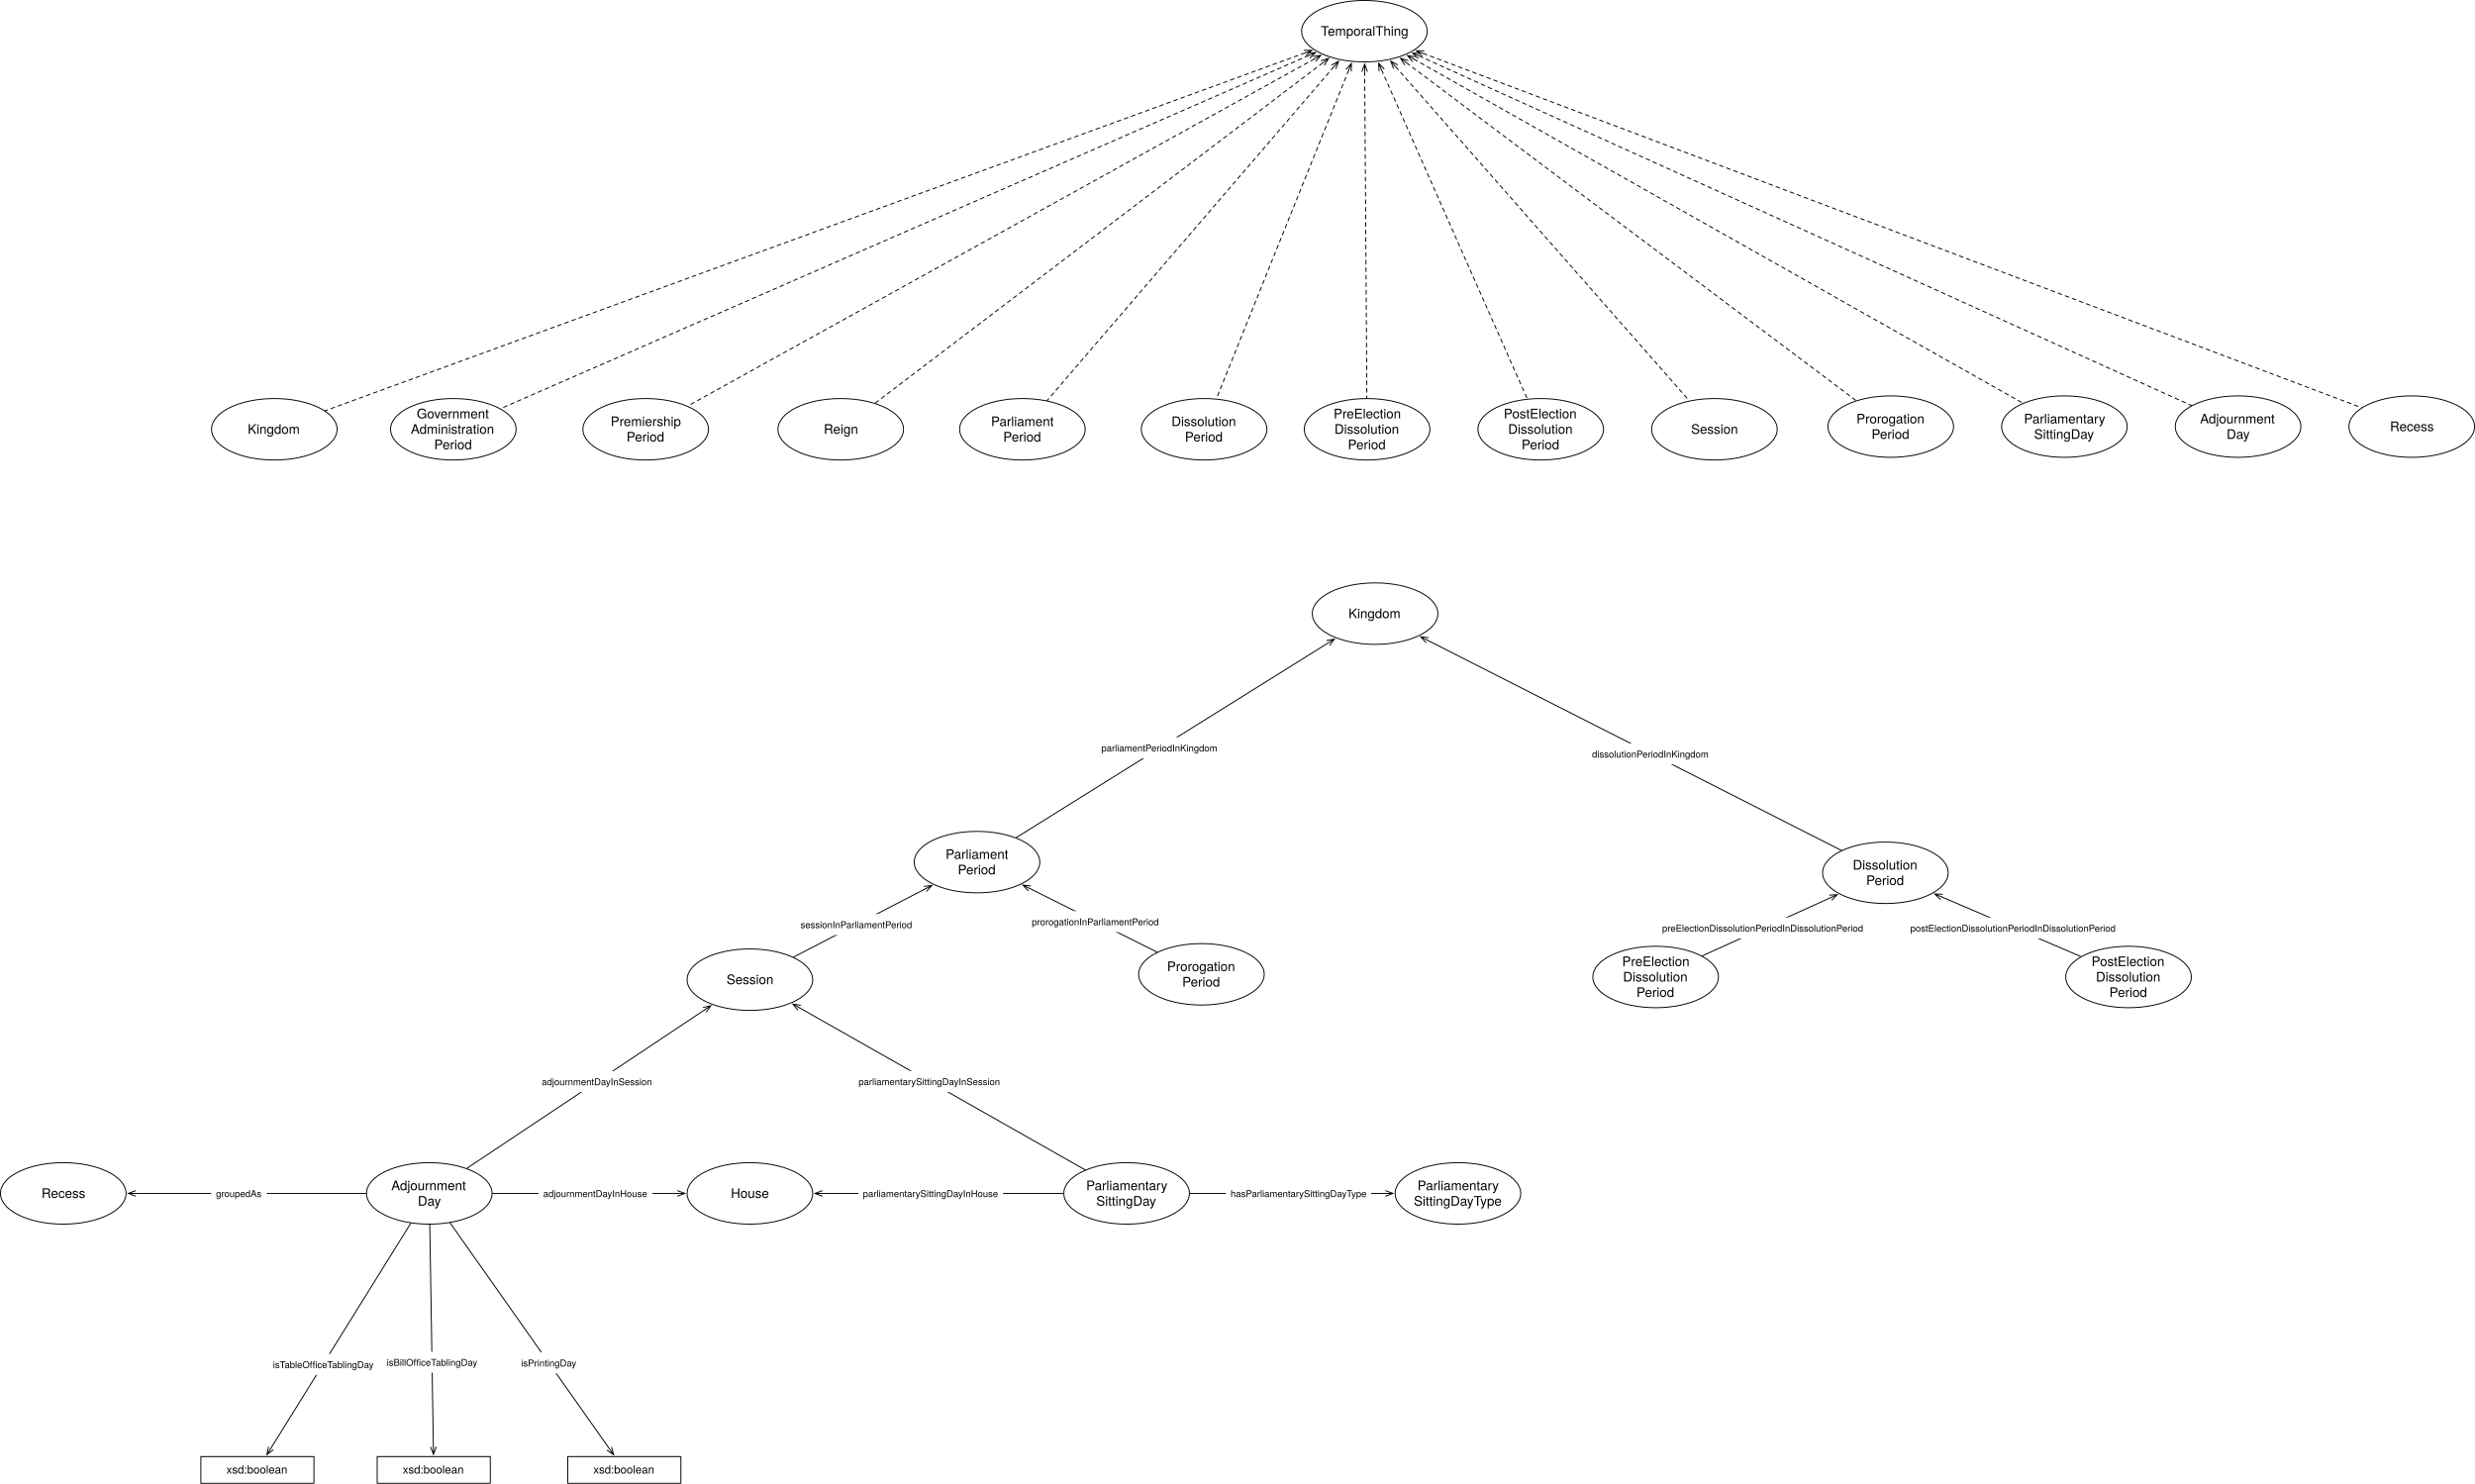
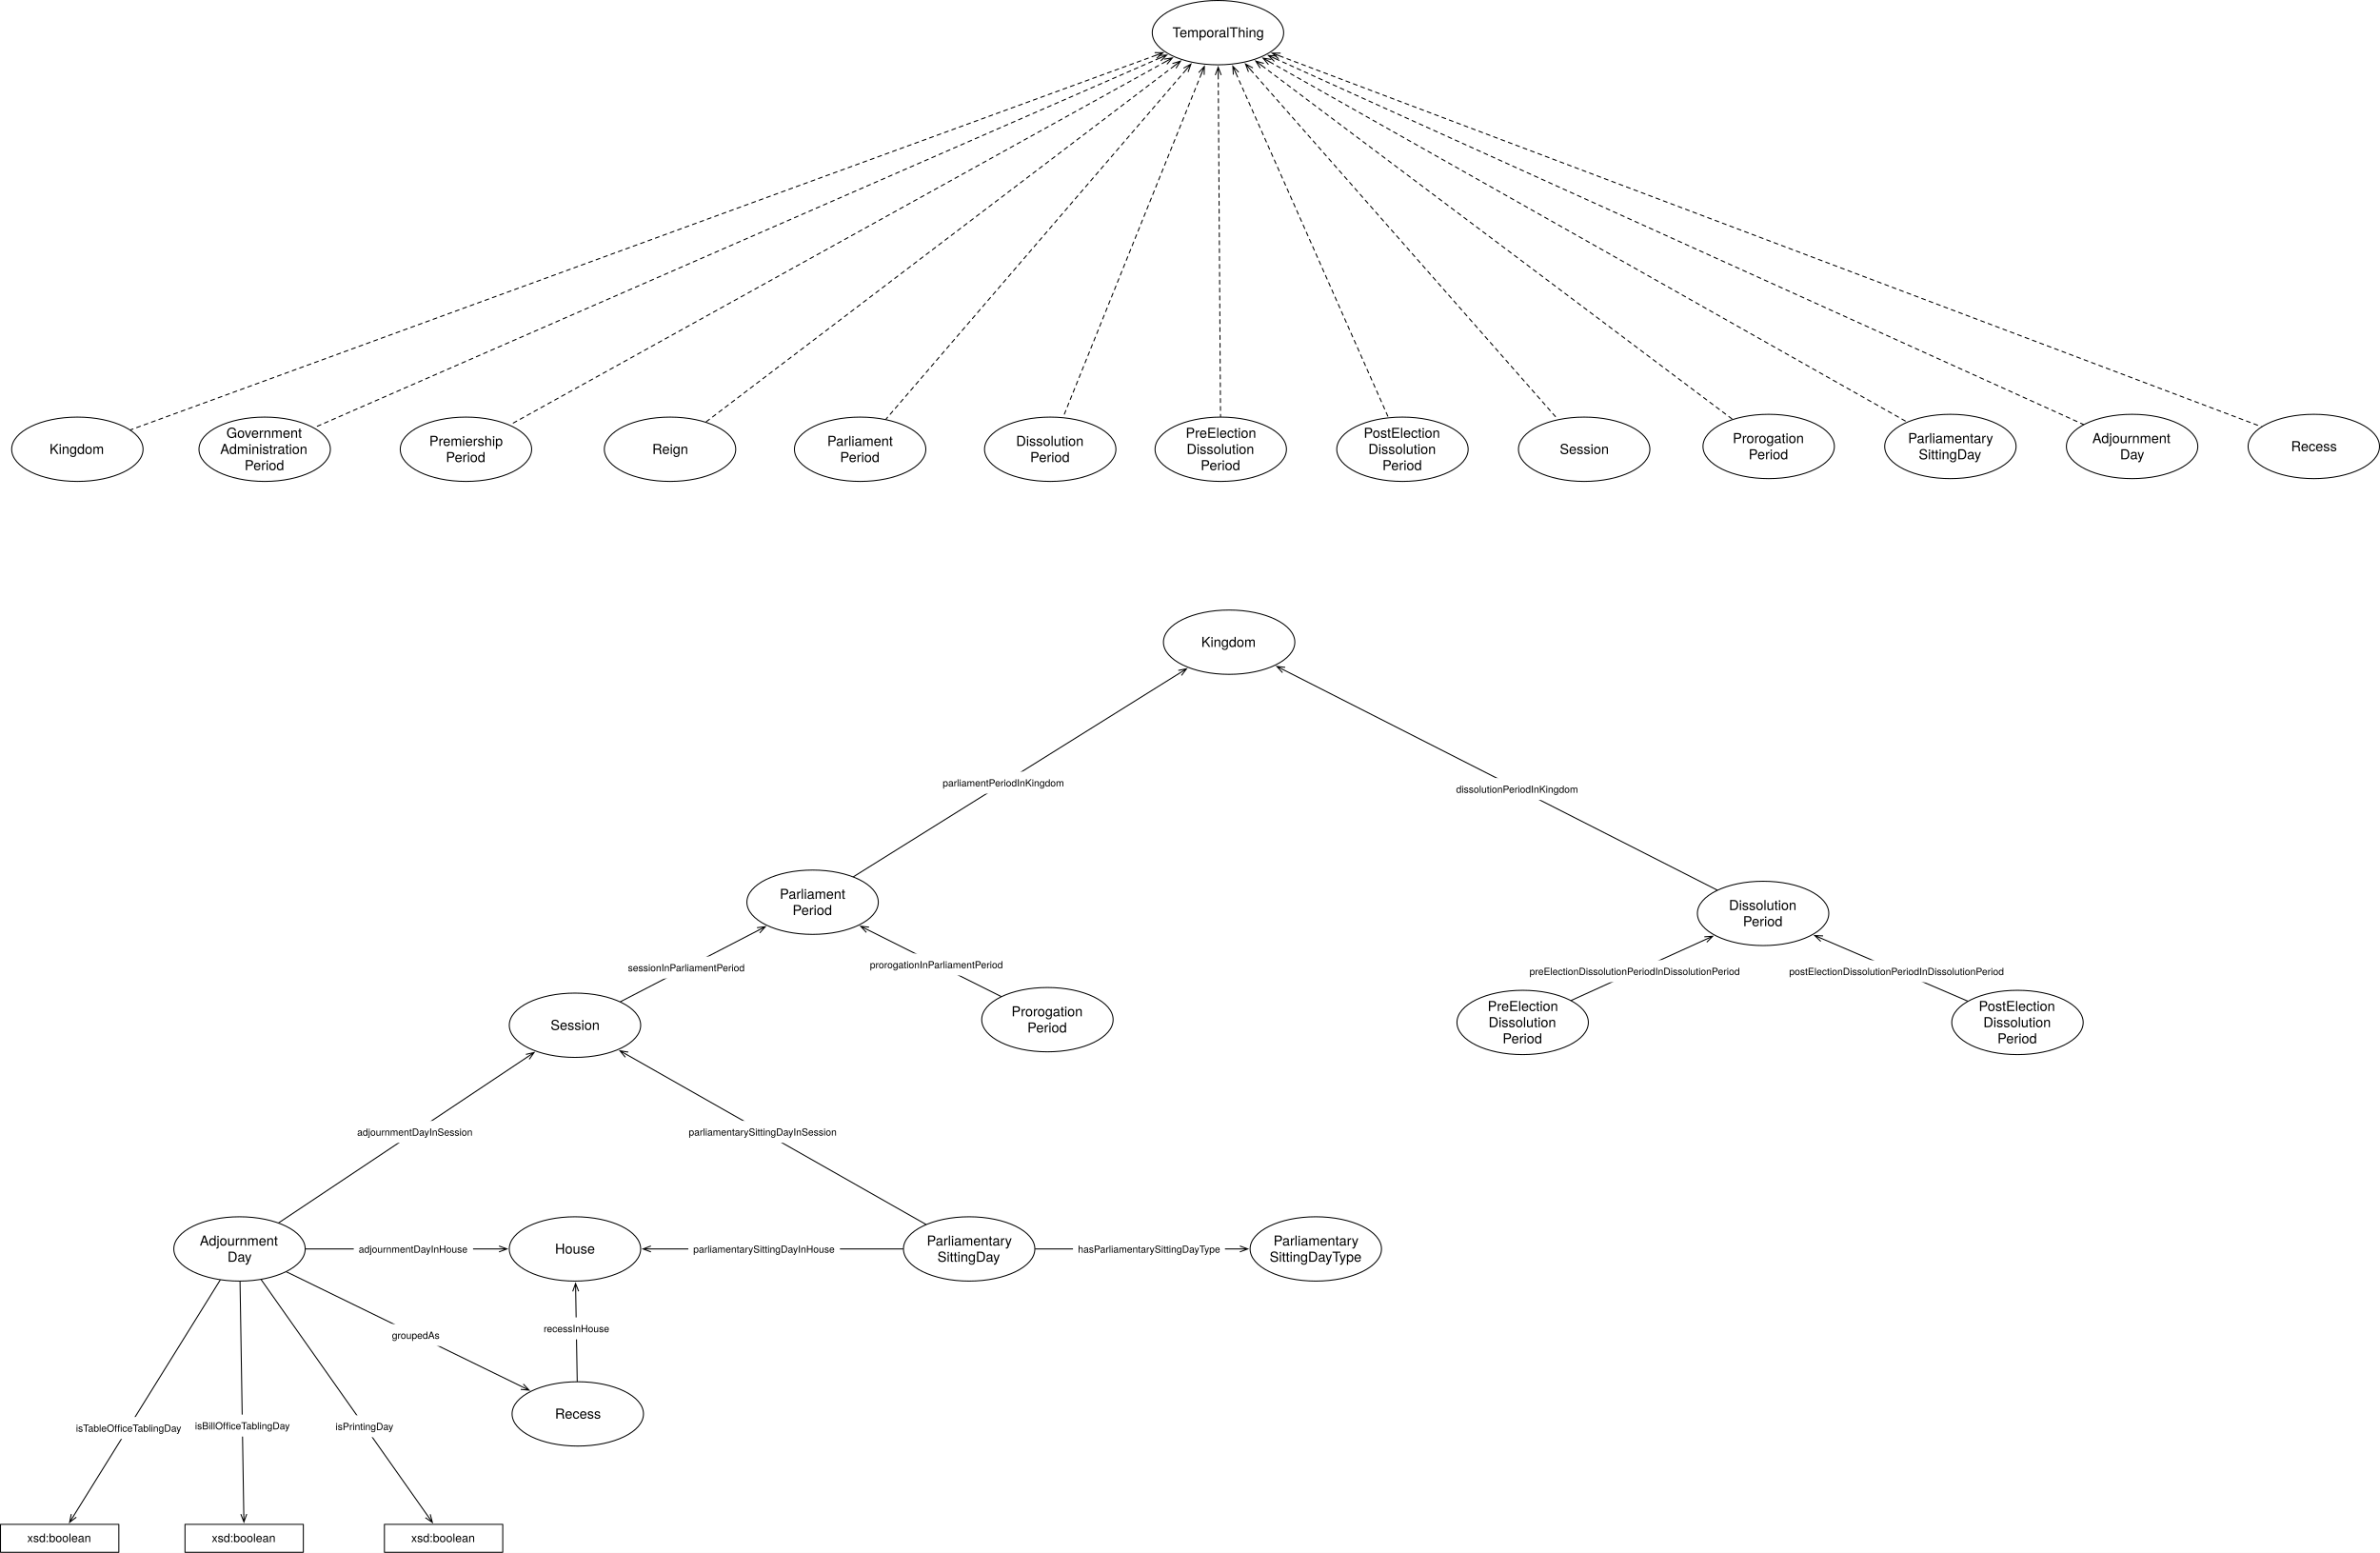
- <svg xmlns="http://www.w3.org/2000/svg" version="1.1" viewBox="356.665 297.138 2625.882 1574.228" width="2625.882" height="1574.228">
+ <svg xmlns="http://www.w3.org/2000/svg" version="1.1" viewBox="569.264 297.138 2413.284 1574.228" width="2413.284" height="1574.228">
  <defs>
-     <font-face font-family="Helvetica Neue" font-size="14" panose-1="2 0 5 3 0 0 0 2 0 4" units-per-em="1000" underline-position="-100" underline-thickness="50" slope="0" x-height="517" cap-height="714" ascent="951.996" descent="-212.997" font-weight="400">
-       <font-face-src>
-         <font-face-name name="HelveticaNeue" />
-       </font-face-src>
-     </font-face>
    <marker orient="auto" overflow="visible" markerUnits="strokeWidth" id="StickArrow_Marker" stroke-linejoin="miter" stroke-miterlimit="10" viewBox="-9 -4 10 8" markerWidth="10" markerHeight="8" color="black">
      <g>
        <path d="M -8 0 L 0 0 M 0 3 L -8 0 L 0 -3" fill="none" stroke="currentColor" stroke-width="1" />
      </g>
    </marker>
    <marker orient="auto" overflow="visible" markerUnits="strokeWidth" id="StickArrow_Marker_2" stroke-linejoin="miter" stroke-miterlimit="10" viewBox="-1 -4 10 8" markerWidth="10" markerHeight="8" color="black">
      <g>
        <path d="M 8 0 L 0 0 M 0 -3 L 8 0 L 0 3" fill="none" stroke="currentColor" stroke-width="1" />
      </g>
    </marker>
-     <font-face font-family="Helvetica Neue" font-size="10" panose-1="2 0 5 3 0 0 0 2 0 4" units-per-em="1000" underline-position="-100" underline-thickness="50" slope="0" x-height="517" cap-height="714" ascent="951.996" descent="-212.997" font-weight="400">
-       <font-face-src>
-         <font-face-name name="HelveticaNeue" />
-       </font-face-src>
-     </font-face>
-     <font-face font-family="Helvetica Neue" font-size="12" panose-1="2 0 5 3 0 0 0 2 0 4" units-per-em="1000" underline-position="-100" underline-thickness="50" slope="0" x-height="517" cap-height="714" ascent="951.996" descent="-212.997" font-weight="400">
-       <font-face-src>
-         <font-face-name name="HelveticaNeue" />
-       </font-face-src>
-     </font-face>
  </defs>
-   <g id="Canvas_1" stroke-dasharray="none" fill="none" fill-opacity="1" stroke="none" stroke-opacity="1">
-     <rect fill="white" x="356.665" y="297.138" width="2625.882" height="1574.228" />
+   <g id="Canvas_1" fill="none" fill-opacity="1" stroke-opacity="1" stroke="none" stroke-dasharray="none">
+     <rect fill="white" x="569.264" y="297.138" width="2413.284" height="1574.228" />
    <g id="Canvas_1_Layer_1">
      <g id="Graphic_300">
        <ellipse cx="1152.284" cy="1336.535" rx="66.614" ry="32.598" fill="white" />
        <ellipse cx="1152.284" cy="1336.535" rx="66.614" ry="32.598" stroke="black" stroke-linecap="round" stroke-linejoin="round" stroke-width="1" />
        <text transform="translate(1103.992 1328.339)" fill="black">
-           <tspan font-family="Helvetica Neue" font-size="14" font-weight="400" fill="black" x="23.532" y="13">Session</tspan>
+           <tspan font-family="Helvetica Neue" font-size="14" fill="black" x="23.532" y="13">Session</tspan>
        </text>
      </g>
      <g id="Graphic_302">
        <ellipse cx="1152.284" cy="1563.307" rx="66.614" ry="32.598" fill="white" />
        <ellipse cx="1152.284" cy="1563.307" rx="66.614" ry="32.598" stroke="black" stroke-linecap="round" stroke-linejoin="round" stroke-width="1" />
        <text transform="translate(1103.992 1555.111)" fill="black">
-           <tspan font-family="Helvetica Neue" font-size="14" font-weight="400" fill="black" x="28.068" y="13">House</tspan>
+           <tspan font-family="Helvetica Neue" font-size="14" fill="black" x="28.068" y="13">House</tspan>
        </text>
      </g>
      <g id="Graphic_305">
        <ellipse cx="1634.173" cy="752.598" rx="66.614" ry="32.598" fill="white" />
        <ellipse cx="1634.173" cy="752.598" rx="66.614" ry="32.598" stroke="black" stroke-linecap="round" stroke-linejoin="round" stroke-width="1" />
        <text transform="translate(1585.882 736.2064)" fill="black">
-           <tspan font-family="Helvetica Neue" font-size="14" font-weight="400" fill="black" x="13.676" y="13">Dissolution</tspan>
-           <tspan font-family="Helvetica Neue" font-size="14" font-weight="400" fill="black" x="27.942" y="29.392">Period</tspan>
+           <tspan font-family="Helvetica Neue" font-size="14" fill="black" x="13.676" y="13">Dissolution</tspan>
+           <tspan font-family="Helvetica Neue" font-size="14" fill="black" x="27.942" y="29.392">Period</tspan>
        </text>
      </g>
      <g id="Graphic_306">
-         <ellipse cx="423.779" cy="1563.307" rx="66.614" ry="32.598" fill="white" />
-         <ellipse cx="423.779" cy="1563.307" rx="66.614" ry="32.598" stroke="black" stroke-linecap="round" stroke-linejoin="round" stroke-width="1" />
-         <text transform="translate(375.4882 1555.111)" fill="black">
-           <tspan font-family="Helvetica Neue" font-size="14" font-weight="400" fill="black" x="25.219" y="13">Recess</tspan>
+         <ellipse cx="1155.118" cy="1730.551" rx="66.614" ry="32.598" fill="white" />
+         <ellipse cx="1155.118" cy="1730.551" rx="66.614" ry="32.598" stroke="black" stroke-linecap="round" stroke-linejoin="round" stroke-width="1" />
+         <text transform="translate(1106.827 1722.355)" fill="black">
+           <tspan font-family="Helvetica Neue" font-size="14" fill="black" x="25.219" y="13">Recess</tspan>
        </text>
      </g>
      <g id="Graphic_359">
        <ellipse cx="1248.661" cy="752.598" rx="66.614" ry="32.598" fill="white" />
        <ellipse cx="1248.661" cy="752.598" rx="66.614" ry="32.598" stroke="black" stroke-linecap="round" stroke-linejoin="round" stroke-width="1" />
        <text transform="translate(1200.37 744.4024)" fill="black">
-           <tspan font-family="Helvetica Neue" font-size="14" font-weight="400" fill="black" x="30.273" y="13">Reign</tspan>
+           <tspan font-family="Helvetica Neue" font-size="14" fill="black" x="30.273" y="13">Reign</tspan>
        </text>
      </g>
      <g id="Graphic_366">
        <ellipse cx="1631.339" cy="1330.866" rx="66.614" ry="32.598" fill="white" />
        <ellipse cx="1631.339" cy="1330.866" rx="66.614" ry="32.598" stroke="black" stroke-linecap="round" stroke-linejoin="round" stroke-width="1" />
        <text transform="translate(1583.047 1314.474)" fill="black">
-           <tspan font-family="Helvetica Neue" font-size="14" font-weight="400" fill="black" x="11.863" y="13">Prorogation </tspan>
-           <tspan font-family="Helvetica Neue" font-size="14" font-weight="400" fill="black" x="27.942" y="29.392">Period</tspan>
+           <tspan font-family="Helvetica Neue" font-size="14" fill="black" x="11.863" y="13">Prorogation </tspan>
+           <tspan font-family="Helvetica Neue" font-size="14" fill="black" x="27.942" y="29.392">Period</tspan>
        </text>
      </g>
      <g id="Graphic_379">
        <ellipse cx="1041.732" cy="752.598" rx="66.614" ry="32.598" fill="white" />
        <ellipse cx="1041.732" cy="752.598" rx="66.614" ry="32.598" stroke="black" stroke-linecap="round" stroke-linejoin="round" stroke-width="1" />
        <text transform="translate(993.4409 736.2064)" fill="black">
-           <tspan font-family="Helvetica Neue" font-size="14" font-weight="400" fill="black" x="11.079" y="13">Premiership</tspan>
-           <tspan font-family="Helvetica Neue" font-size="14" font-weight="400" fill="black" x="27.942" y="29.392">Period</tspan>
+           <tspan font-family="Helvetica Neue" font-size="14" fill="black" x="11.079" y="13">Premiership</tspan>
+           <tspan font-family="Helvetica Neue" font-size="14" fill="black" x="27.942" y="29.392">Period</tspan>
        </text>
      </g>
      <g id="Graphic_401">
        <ellipse cx="1804.252" cy="330.236" rx="66.614" ry="32.598" fill="white" />
        <ellipse cx="1804.252" cy="330.236" rx="66.614" ry="32.598" stroke="black" stroke-linecap="round" stroke-linejoin="round" stroke-width="1" />
        <text transform="translate(1755.961 322.0402)" fill="black">
-           <tspan font-family="Helvetica Neue" font-size="14" font-weight="400" fill="black" x="2.133" y="13">TemporalThing</tspan>
+           <tspan font-family="Helvetica Neue" font-size="14" fill="black" x="2.133" y="13">TemporalThing</tspan>
        </text>
      </g>
      <g id="Graphic_414">
        <ellipse cx="1393.228" cy="1211.811" rx="66.614" ry="32.598" fill="white" />
        <ellipse cx="1393.228" cy="1211.811" rx="66.614" ry="32.598" stroke="black" stroke-linecap="round" stroke-linejoin="round" stroke-width="1" />
        <text transform="translate(1344.937 1195.419)" fill="black">
-           <tspan font-family="Helvetica Neue" font-size="14" font-weight="400" fill="black" x="14.971" y="13">Parliament</tspan>
-           <tspan font-family="Helvetica Neue" font-size="14" font-weight="400" fill="black" x="27.942" y="29.392">Period</tspan>
+           <tspan font-family="Helvetica Neue" font-size="14" fill="black" x="14.971" y="13">Parliament</tspan>
+           <tspan font-family="Helvetica Neue" font-size="14" fill="black" x="27.942" y="29.392">Period</tspan>
        </text>
      </g>
      <g id="Line_415">
        <line x1="1771.653" y1="368.184" x2="1467.565" y2="722.16" marker-start="url(#StickArrow_Marker)" stroke="black" stroke-linecap="round" stroke-linejoin="round" stroke-dasharray="4.0,4.0" stroke-width="1" />
      </g>
      <g id="Line_419">
        <line x1="1787.487" y1="371.87" x2="1647.241" y2="720.148" marker-start="url(#StickArrow_Marker)" stroke="black" stroke-linecap="round" stroke-linejoin="round" stroke-dasharray="4.0,4.0" stroke-width="1" />
      </g>
      <g id="Line_420">
        <line x1="1837.453" y1="367.999" x2="2148.926" y2="722.27" marker-start="url(#StickArrow_Marker)" stroke="black" stroke-linecap="round" stroke-linejoin="round" stroke-dasharray="4.0,4.0" stroke-width="1" />
      </g>
      <g id="Line_421">
        <line x1="1848.932" y1="363.803" x2="2325.912" y2="722.143" marker-start="url(#StickArrow_Marker)" stroke="black" stroke-linecap="round" stroke-linejoin="round" stroke-dasharray="4.0,4.0" stroke-width="1" />
      </g>
      <g id="Line_422">
        <line x1="1584.297" y1="1307.345" x2="1449.124" y2="1239.759" marker-end="url(#StickArrow_Marker_2)" stroke="black" stroke-linecap="round" stroke-linejoin="round" stroke-width="1" />
      </g>
      <g id="Graphic_423">
        <rect x="1446.331" y="1263.8" width="146.31" height="22.28" fill="white" />
        <text transform="translate(1451.331 1268.8)" fill="black">
-           <tspan font-family="Helvetica Neue" font-size="10" font-weight="400" fill="black" x="6536993e-19" y="10">prorogationInParliamentPeriod</tspan>
+           <tspan font-family="Helvetica Neue" font-size="10" fill="black" x="6536993e-19" y="10">prorogationInParliamentPeriod</tspan>
        </text>
      </g>
      <g id="Line_424">
        <line x1="1198.49" y1="1312.617" x2="1338.23" y2="1240.281" marker-end="url(#StickArrow_Marker_2)" stroke="black" stroke-linecap="round" stroke-linejoin="round" stroke-width="1" />
      </g>
      <g id="Graphic_425">
        <rect x="1200.974" y="1266.878" width="128.71" height="22.28" fill="white" />
        <text transform="translate(1205.974 1271.878)" fill="black">
-           <tspan font-family="Helvetica Neue" font-size="10" font-weight="400" fill="black" x="0" y="10">sessionInParliamentPeriod</tspan>
+           <tspan font-family="Helvetica Neue" font-size="10" fill="black" x="0" y="10">sessionInParliamentPeriod</tspan>
        </text>
      </g>
      <g id="Line_438">
        <line x1="1856.926" y1="359.991" x2="2502.875" y2="724.878" marker-start="url(#StickArrow_Marker)" stroke="black" stroke-linecap="round" stroke-linejoin="round" stroke-dasharray="4.0,4.0" stroke-width="1" />
      </g>
      <g id="Graphic_439">
        <ellipse cx="2175.59" cy="752.598" rx="66.614" ry="32.598" fill="white" />
        <ellipse cx="2175.59" cy="752.598" rx="66.614" ry="32.598" stroke="black" stroke-linecap="round" stroke-linejoin="round" stroke-width="1" />
        <text transform="translate(2127.299 744.4024)" fill="black">
-           <tspan font-family="Helvetica Neue" font-size="14" font-weight="400" fill="black" x="23.532" y="13">Session</tspan>
+           <tspan font-family="Helvetica Neue" font-size="14" fill="black" x="23.532" y="13">Session</tspan>
        </text>
      </g>
      <g id="Graphic_440">
        <ellipse cx="1441.417" cy="752.598" rx="66.614" ry="32.598" fill="white" />
        <ellipse cx="1441.417" cy="752.598" rx="66.614" ry="32.598" stroke="black" stroke-linecap="round" stroke-linejoin="round" stroke-width="1" />
        <text transform="translate(1393.126 736.2064)" fill="black">
-           <tspan font-family="Helvetica Neue" font-size="14" font-weight="400" fill="black" x="14.971" y="13">Parliament</tspan>
-           <tspan font-family="Helvetica Neue" font-size="14" font-weight="400" fill="black" x="27.942" y="29.392">Period</tspan>
+           <tspan font-family="Helvetica Neue" font-size="14" fill="black" x="14.971" y="13">Parliament</tspan>
+           <tspan font-family="Helvetica Neue" font-size="14" fill="black" x="27.942" y="29.392">Period</tspan>
        </text>
      </g>
      <g id="Graphic_441">
        <ellipse cx="2362.677" cy="749.764" rx="66.614" ry="32.598" fill="white" />
        <ellipse cx="2362.677" cy="749.764" rx="66.614" ry="32.598" stroke="black" stroke-linecap="round" stroke-linejoin="round" stroke-width="1" />
        <text transform="translate(2314.386 733.3718)" fill="black">
-           <tspan font-family="Helvetica Neue" font-size="14" font-weight="400" fill="black" x="11.863" y="13">Prorogation</tspan>
-           <tspan font-family="Helvetica Neue" font-size="14" font-weight="400" fill="black" x="27.942" y="29.392">Period</tspan>
+           <tspan font-family="Helvetica Neue" font-size="14" fill="black" x="11.863" y="13">Prorogation</tspan>
+           <tspan font-family="Helvetica Neue" font-size="14" fill="black" x="27.942" y="29.392">Period</tspan>
        </text>
      </g>
      <g id="Graphic_442">
        <ellipse cx="2546.929" cy="749.764" rx="66.614" ry="32.598" fill="white" />
        <ellipse cx="2546.929" cy="749.764" rx="66.614" ry="32.598" stroke="black" stroke-linecap="round" stroke-linejoin="round" stroke-width="1" />
        <text transform="translate(2498.638 733.3718)" fill="black">
-           <tspan font-family="Helvetica Neue" font-size="14" font-weight="400" fill="black" x="5.381" y="13">Parliamentary</tspan>
-           <tspan font-family="Helvetica Neue" font-size="14" font-weight="400" fill="black" x="16.14" y="29.392">SittingDay</tspan>
+           <tspan font-family="Helvetica Neue" font-size="14" fill="black" x="5.381" y="13">Parliamentary</tspan>
+           <tspan font-family="Helvetica Neue" font-size="14" fill="black" x="16.14" y="29.392">SittingDay</tspan>
        </text>
      </g>
      <g id="Graphic_443">
        <ellipse cx="2915.433" cy="749.764" rx="66.614" ry="32.598" fill="white" />
        <ellipse cx="2915.433" cy="749.764" rx="66.614" ry="32.598" stroke="black" stroke-linecap="round" stroke-linejoin="round" stroke-width="1" />
        <text transform="translate(2867.142 741.5678)" fill="black">
-           <tspan font-family="Helvetica Neue" font-size="14" font-weight="400" fill="black" x="25.219" y="13">Recess</tspan>
+           <tspan font-family="Helvetica Neue" font-size="14" fill="black" x="25.219" y="13">Recess</tspan>
        </text>
      </g>
      <g id="Line_444">
        <line x1="1866.729" y1="353.825" x2="2862.218" y2="729.672" marker-start="url(#StickArrow_Marker)" stroke="black" stroke-linecap="round" stroke-linejoin="round" stroke-dasharray="4.0,4.0" stroke-width="1" />
      </g>
      <g id="Line_454">
        <line x1="1759.909" y1="363.946" x2="1285.123" y2="724.88" marker-start="url(#StickArrow_Marker)" stroke="black" stroke-linecap="round" stroke-linejoin="round" stroke-dasharray="4.0,4.0" stroke-width="1" />
      </g>
      <g id="Graphic_475">
        <ellipse cx="837.638" cy="752.598" rx="66.614" ry="32.598" fill="white" />
        <ellipse cx="837.638" cy="752.598" rx="66.614" ry="32.598" stroke="black" stroke-linecap="round" stroke-linejoin="round" stroke-width="1" />
        <text transform="translate(789.3465 728.0104)" fill="black">
-           <tspan font-family="Helvetica Neue" font-size="14" font-weight="400" fill="black" x="9.525" y="13">Government </tspan>
-           <tspan font-family="Helvetica Neue" font-size="14" font-weight="400" fill="black" x="3.169" y="29.392">Administration</tspan>
-           <tspan font-family="Helvetica Neue" font-size="14" font-weight="400" fill="black" x="27.942" y="45.784">Period</tspan>
+           <tspan font-family="Helvetica Neue" font-size="14" fill="black" x="9.525" y="13">Government </tspan>
+           <tspan font-family="Helvetica Neue" font-size="14" fill="black" x="3.169" y="29.392">Administration</tspan>
+           <tspan font-family="Helvetica Neue" font-size="14" fill="black" x="27.942" y="45.784">Period</tspan>
        </text>
      </g>
      <g id="Line_485">
        <line x1="1751.048" y1="359.706" x2="1086.276" y2="727.926" marker-start="url(#StickArrow_Marker)" stroke="black" stroke-linecap="round" stroke-linejoin="round" stroke-dasharray="4.0,4.0" stroke-width="1" />
      </g>
      <g id="Line_486">
        <line x1="1745.032" y1="356.113" x2="887.786" y2="730.686" marker-start="url(#StickArrow_Marker)" stroke="black" stroke-linecap="round" stroke-linejoin="round" stroke-dasharray="4.0,4.0" stroke-width="1" />
      </g>
      <g id="Graphic_487">
        <ellipse cx="1807.087" cy="752.598" rx="66.614" ry="32.598" fill="white" />
        <ellipse cx="1807.087" cy="752.598" rx="66.614" ry="32.598" stroke="black" stroke-linecap="round" stroke-linejoin="round" stroke-width="1" />
        <text transform="translate(1758.795 728.0104)" fill="black">
-           <tspan font-family="Helvetica Neue" font-size="14" font-weight="400" fill="black" x="12.773" y="13">PreElection</tspan>
-           <tspan font-family="Helvetica Neue" font-size="14" font-weight="400" fill="black" x="13.676" y="29.392">Dissolution</tspan>
-           <tspan font-family="Helvetica Neue" font-size="14" font-weight="400" fill="black" x="27.942" y="45.784">Period</tspan>
+           <tspan font-family="Helvetica Neue" font-size="14" fill="black" x="12.773" y="13">PreElection</tspan>
+           <tspan font-family="Helvetica Neue" font-size="14" fill="black" x="13.676" y="29.392">Dissolution</tspan>
+           <tspan font-family="Helvetica Neue" font-size="14" fill="black" x="27.942" y="45.784">Period</tspan>
        </text>
      </g>
      <g id="Graphic_489">
        <ellipse cx="1991.339" cy="752.598" rx="66.614" ry="32.598" fill="white" />
        <ellipse cx="1991.339" cy="752.598" rx="66.614" ry="32.598" stroke="black" stroke-linecap="round" stroke-linejoin="round" stroke-width="1" />
        <text transform="translate(1943.047 728.0104)" fill="black">
-           <tspan font-family="Helvetica Neue" font-size="14" font-weight="400" fill="black" x="9.014" y="13">PostElection</tspan>
-           <tspan font-family="Helvetica Neue" font-size="14" font-weight="400" fill="black" x="13.676" y="29.392">Dissolution</tspan>
-           <tspan font-family="Helvetica Neue" font-size="14" font-weight="400" fill="black" x="27.942" y="45.784">Period</tspan>
+           <tspan font-family="Helvetica Neue" font-size="14" fill="black" x="9.014" y="13">PostElection</tspan>
+           <tspan font-family="Helvetica Neue" font-size="14" fill="black" x="13.676" y="29.392">Dissolution</tspan>
+           <tspan font-family="Helvetica Neue" font-size="14" fill="black" x="27.942" y="45.784">Period</tspan>
        </text>
      </g>
      <g id="Line_490">
        <line x1="1804.541" y1="373.234" x2="1806.864" y2="719.5" marker-start="url(#StickArrow_Marker)" stroke="black" stroke-linecap="round" stroke-linejoin="round" stroke-dasharray="4.0,4.0" stroke-width="1" />
      </g>
      <g id="Line_491">
        <line x1="1822.578" y1="371.608" x2="1977.023" y2="720.279" marker-start="url(#StickArrow_Marker)" stroke="black" stroke-linecap="round" stroke-linejoin="round" stroke-dasharray="4.0,4.0" stroke-width="1" />
      </g>
      <g id="Graphic_493">
        <ellipse cx="2113.228" cy="1333.701" rx="66.614" ry="32.598" fill="white" />
        <ellipse cx="2113.228" cy="1333.701" rx="66.614" ry="32.598" stroke="black" stroke-linecap="round" stroke-linejoin="round" stroke-width="1" />
        <text transform="translate(2064.937 1309.113)" fill="black">
-           <tspan font-family="Helvetica Neue" font-size="14" font-weight="400" fill="black" x="12.773" y="13">PreElection</tspan>
-           <tspan font-family="Helvetica Neue" font-size="14" font-weight="400" fill="black" x="13.676" y="29.392">Dissolution</tspan>
-           <tspan font-family="Helvetica Neue" font-size="14" font-weight="400" fill="black" x="27.942" y="45.784">Period</tspan>
+           <tspan font-family="Helvetica Neue" font-size="14" fill="black" x="12.773" y="13">PreElection</tspan>
+           <tspan font-family="Helvetica Neue" font-size="14" fill="black" x="13.676" y="29.392">Dissolution</tspan>
+           <tspan font-family="Helvetica Neue" font-size="14" fill="black" x="27.942" y="45.784">Period</tspan>
        </text>
      </g>
      <g id="Graphic_497">
        <ellipse cx="2614.961" cy="1333.701" rx="66.614" ry="32.598" fill="white" />
        <ellipse cx="2614.961" cy="1333.701" rx="66.614" ry="32.598" stroke="black" stroke-linecap="round" stroke-linejoin="round" stroke-width="1" />
        <text transform="translate(2566.669 1309.113)" fill="black">
-           <tspan font-family="Helvetica Neue" font-size="14" font-weight="400" fill="black" x="9.014" y="13">PostElection</tspan>
-           <tspan font-family="Helvetica Neue" font-size="14" font-weight="400" fill="black" x="13.676" y="29.392">Dissolution</tspan>
-           <tspan font-family="Helvetica Neue" font-size="14" font-weight="400" fill="black" x="27.942" y="45.784">Period</tspan>
+           <tspan font-family="Helvetica Neue" font-size="14" fill="black" x="9.014" y="13">PostElection</tspan>
+           <tspan font-family="Helvetica Neue" font-size="14" fill="black" x="13.676" y="29.392">Dissolution</tspan>
+           <tspan font-family="Helvetica Neue" font-size="14" fill="black" x="27.942" y="45.784">Period</tspan>
        </text>
      </g>
      <g id="Graphic_502">
        <ellipse cx="2357.008" cy="1223.15" rx="66.614" ry="32.598" fill="white" />
        <ellipse cx="2357.008" cy="1223.15" rx="66.614" ry="32.598" stroke="black" stroke-linecap="round" stroke-linejoin="round" stroke-width="1" />
        <text transform="translate(2308.716 1206.758)" fill="black">
-           <tspan font-family="Helvetica Neue" font-size="14" font-weight="400" fill="black" x="13.676" y="13">Dissolution</tspan>
-           <tspan font-family="Helvetica Neue" font-size="14" font-weight="400" fill="black" x="27.942" y="29.392">Period</tspan>
+           <tspan font-family="Helvetica Neue" font-size="14" fill="black" x="13.676" y="13">Dissolution</tspan>
+           <tspan font-family="Helvetica Neue" font-size="14" fill="black" x="27.942" y="29.392">Period</tspan>
        </text>
      </g>
      <g id="Line_503">
        <line x1="2564.386" y1="1312.026" x2="2416.682" y2="1248.724" marker-end="url(#StickArrow_Marker_2)" stroke="black" stroke-linecap="round" stroke-linejoin="round" stroke-width="1" />
      </g>
      <g id="Graphic_504">
        <rect x="2378.45" y="1270.646" width="230.75" height="22.28" fill="white" />
        <text transform="translate(2383.45 1275.646)" fill="black">
-           <tspan font-family="Helvetica Neue" font-size="10" font-weight="400" fill="black" x="0" y="10">postElectionDissolutionPeriodInDissolutionPeriod</tspan>
+           <tspan font-family="Helvetica Neue" font-size="10" fill="black" x="0" y="10">postElectionDissolutionPeriodInDissolutionPeriod</tspan>
        </text>
      </g>
      <g id="Line_505">
        <line x1="2162.544" y1="1311.336" x2="2298.675" y2="1249.603" marker-end="url(#StickArrow_Marker_2)" stroke="black" stroke-linecap="round" stroke-linejoin="round" stroke-width="1" />
      </g>
      <g id="Graphic_506">
        <rect x="2115.17" y="1270.577" width="225.38" height="22.28" fill="white" />
        <text transform="translate(2120.17 1275.577)" fill="black">
-           <tspan font-family="Helvetica Neue" font-size="10" font-weight="400" fill="black" x="4973799e-19" y="10">preElectionDissolutionPeriodInDissolutionPeriod</tspan>
+           <tspan font-family="Helvetica Neue" font-size="10" fill="black" x="4973799e-19" y="10">preElectionDissolutionPeriodInDissolutionPeriod</tspan>
        </text>
      </g>
      <g id="Graphic_548">
        <ellipse cx="812.126" cy="1563.307" rx="66.614" ry="32.598" fill="white" />
        <ellipse cx="812.126" cy="1563.307" rx="66.614" ry="32.598" stroke="black" stroke-linecap="round" stroke-linejoin="round" stroke-width="1" />
        <text transform="translate(763.8346 1546.915)" fill="black">
-           <tspan font-family="Helvetica Neue" font-size="14" font-weight="400" fill="black" x="7.964" y="13">Adjournment</tspan>
-           <tspan font-family="Helvetica Neue" font-size="14" font-weight="400" fill="black" x="36.104" y="29.392">Day</tspan>
+           <tspan font-family="Helvetica Neue" font-size="14" fill="black" x="7.964" y="13">Adjournment</tspan>
+           <tspan font-family="Helvetica Neue" font-size="14" fill="black" x="36.104" y="29.392">Day</tspan>
        </text>
      </g>
      <g id="Graphic_555">
        <ellipse cx="2731.181" cy="749.764" rx="66.614" ry="32.598" fill="white" />
        <ellipse cx="2731.181" cy="749.764" rx="66.614" ry="32.598" stroke="black" stroke-linecap="round" stroke-linejoin="round" stroke-width="1" />
        <text transform="translate(2682.89 733.3718)" fill="black">
-           <tspan font-family="Helvetica Neue" font-size="14" font-weight="400" fill="black" x="7.964" y="13">Adjournment</tspan>
-           <tspan font-family="Helvetica Neue" font-size="14" font-weight="400" fill="black" x="36.104" y="29.392">Day</tspan>
+           <tspan font-family="Helvetica Neue" font-size="14" fill="black" x="7.964" y="13">Adjournment</tspan>
+           <tspan font-family="Helvetica Neue" font-size="14" fill="black" x="36.104" y="29.392">Day</tspan>
        </text>
      </g>
      <g id="Line_557">
        <line x1="1862.632" y1="356.659" x2="2681.82" y2="727.423" marker-start="url(#StickArrow_Marker)" stroke="black" stroke-linecap="round" stroke-linejoin="round" stroke-dasharray="4.0,4.0" stroke-width="1" />
      </g>
      <g id="Graphic_570">
        <ellipse cx="1815.591" cy="948.189" rx="66.614" ry="32.598" fill="white" />
        <ellipse cx="1815.591" cy="948.189" rx="66.614" ry="32.598" stroke="black" stroke-linecap="round" stroke-linejoin="round" stroke-width="1" />
        <text transform="translate(1767.299 939.993)" fill="black">
-           <tspan font-family="Helvetica Neue" font-size="14" font-weight="400" fill="black" x="20.018" y="13">Kingdom</tspan>
+           <tspan font-family="Helvetica Neue" font-size="14" fill="black" x="20.018" y="13">Kingdom</tspan>
        </text>
      </g>
      <g id="Graphic_571">
        <ellipse cx="647.716" cy="752.598" rx="66.614" ry="32.598" fill="white" />
        <ellipse cx="647.716" cy="752.598" rx="66.614" ry="32.598" stroke="black" stroke-linecap="round" stroke-linejoin="round" stroke-width="1" />
        <text transform="translate(599.4252 744.4024)" fill="black">
-           <tspan font-family="Helvetica Neue" font-size="14" font-weight="400" fill="black" x="20.018" y="13">Kingdom</tspan>
+           <tspan font-family="Helvetica Neue" font-size="14" fill="black" x="20.018" y="13">Kingdom</tspan>
        </text>
      </g>
      <g id="Line_572">
        <line x1="1741.089" y1="353.303" x2="701.58" y2="732.928" marker-start="url(#StickArrow_Marker)" stroke="black" stroke-linecap="round" stroke-linejoin="round" stroke-dasharray="4.0,4.0" stroke-width="1" />
      </g>
      <g id="Line_574">
        <line x1="1434.758" y1="1185.89" x2="1765.663" y2="979.352" marker-end="url(#StickArrow_Marker_2)" stroke="black" stroke-linecap="round" stroke-linejoin="round" stroke-width="1" />
      </g>
      <g id="Graphic_573">
        <rect x="1520.113" y="1079.45" width="134.66" height="22.28" fill="white" />
        <text transform="translate(1525.113 1084.45)" fill="black">
-           <tspan font-family="Helvetica Neue" font-size="10" font-weight="400" fill="black" x="0" y="10">parliamentPeriodInKingdom</tspan>
+           <tspan font-family="Helvetica Neue" font-size="10" fill="black" x="0" y="10">parliamentPeriodInKingdom</tspan>
        </text>
      </g>
      <g id="Line_576">
        <line x1="2310.34" y1="1199.449" x2="1871.085" y2="976.372" marker-end="url(#StickArrow_Marker_2)" stroke="black" stroke-linecap="round" stroke-linejoin="round" stroke-width="1" />
      </g>
      <g id="Graphic_575">
        <rect x="2040.73" y="1085.908" width="135.95" height="22.28" fill="white" />
        <text transform="translate(2045.73 1090.908)" fill="black">
-           <tspan font-family="Helvetica Neue" font-size="10" font-weight="400" fill="black" x="3623768e-19" y="10">dissolutionPeriodInKingdom</tspan>
+           <tspan font-family="Helvetica Neue" font-size="10" fill="black" x="3623768e-19" y="10">dissolutionPeriodInKingdom</tspan>
        </text>
      </g>
      <g id="Line_582">
        <line x1="851.965" y1="1536.747" x2="1104.207" y2="1368.587" marker-end="url(#StickArrow_Marker_2)" stroke="black" stroke-linecap="round" stroke-linejoin="round" stroke-width="1" />
      </g>
      <g id="Graphic_581">
        <rect x="926.386" y="1433.517" width="127.43" height="22.28" fill="white" />
        <text transform="translate(931.3857 1438.517)" fill="black">
-           <tspan font-family="Helvetica Neue" font-size="10" font-weight="400" fill="black" x="14210855e-20" y="10">adjournmentDayInSession</tspan>
+           <tspan font-family="Helvetica Neue" font-size="10" fill="black" x="14210855e-20" y="10">adjournmentDayInSession</tspan>
        </text>
      </g>
      <g id="Line_586">
        <line x1="879.24" y1="1563.307" x2="1075.269" y2="1563.307" marker-end="url(#StickArrow_Marker_2)" stroke="black" stroke-linecap="round" stroke-linejoin="round" stroke-width="1" />
      </g>
      <g id="Graphic_585">
        <rect x="927.972" y="1552.167" width="120.95" height="22.28" fill="white" />
        <text transform="translate(932.9721 1557.167)" fill="black">
-           <tspan font-family="Helvetica Neue" font-size="10" font-weight="400" fill="black" x="35527137e-20" y="10">adjournmentDayInHouse</tspan>
+           <tspan font-family="Helvetica Neue" font-size="10" fill="black" x="35527137e-20" y="10">adjournmentDayInHouse</tspan>
        </text>
      </g>
      <g id="Graphic_587">
        <ellipse cx="1551.968" cy="1563.307" rx="66.614" ry="32.598" fill="white" />
        <ellipse cx="1551.968" cy="1563.307" rx="66.614" ry="32.598" stroke="black" stroke-linecap="round" stroke-linejoin="round" stroke-width="1" />
        <text transform="translate(1503.677 1546.915)" fill="black">
-           <tspan font-family="Helvetica Neue" font-size="14" font-weight="400" fill="black" x="5.381" y="13">Parliamentary</tspan>
-           <tspan font-family="Helvetica Neue" font-size="14" font-weight="400" fill="black" x="16.14" y="29.392">SittingDay</tspan>
+           <tspan font-family="Helvetica Neue" font-size="14" fill="black" x="5.381" y="13">Parliamentary</tspan>
+           <tspan font-family="Helvetica Neue" font-size="14" fill="black" x="16.14" y="29.392">SittingDay</tspan>
        </text>
      </g>
      <g id="Line_589">
        <line x1="1484.854" y1="1563.307" x2="1229.298" y2="1563.307" marker-end="url(#StickArrow_Marker_2)" stroke="black" stroke-linecap="round" stroke-linejoin="round" stroke-width="1" />
      </g>
      <g id="Graphic_588">
        <rect x="1267.219" y="1552.167" width="153.72" height="22.28" fill="white" />
        <text transform="translate(1272.219 1557.167)" fill="black">
-           <tspan font-family="Helvetica Neue" font-size="10" font-weight="400" fill="black" x="58264504e-20" y="10">parliamentarySittingDayInHouse</tspan>
+           <tspan font-family="Helvetica Neue" font-size="10" fill="black" x="58264504e-20" y="10">parliamentarySittingDayInHouse</tspan>
        </text>
      </g>
      <g id="Line_592">
        <line x1="1508.024" y1="1538.374" x2="1204.838" y2="1366.354" marker-end="url(#StickArrow_Marker_2)" stroke="black" stroke-linecap="round" stroke-linejoin="round" stroke-width="1" />
      </g>
      <g id="Graphic_591">
        <rect x="1262.574" y="1433.419" width="160.2" height="22.28" fill="white" />
        <text transform="translate(1267.574 1438.419)" fill="black">
-           <tspan font-family="Helvetica Neue" font-size="10" font-weight="400" fill="black" x="36948222e-20" y="10">parliamentarySittingDayInSession</tspan>
+           <tspan font-family="Helvetica Neue" font-size="10" fill="black" x="36948222e-20" y="10">parliamentarySittingDayInSession</tspan>
        </text>
      </g>
      <g id="Graphic_593">
        <ellipse cx="1903.465" cy="1563.307" rx="66.614" ry="32.598" fill="white" />
        <ellipse cx="1903.465" cy="1563.307" rx="66.614" ry="32.598" stroke="black" stroke-linecap="round" stroke-linejoin="round" stroke-width="1" />
        <text transform="translate(1855.173 1546.915)" fill="black">
-           <tspan font-family="Helvetica Neue" font-size="14" font-weight="400" fill="black" x="5.381" y="13">Parliamentary</tspan>
-           <tspan font-family="Helvetica Neue" font-size="14" font-weight="400" fill="black" x="1.489" y="29.392">SittingDayType</tspan>
+           <tspan font-family="Helvetica Neue" font-size="14" fill="black" x="5.381" y="13">Parliamentary</tspan>
+           <tspan font-family="Helvetica Neue" font-size="14" fill="black" x="1.489" y="29.392">SittingDayType</tspan>
        </text>
      </g>
      <g id="Line_595">
        <line x1="1619.083" y1="1563.307" x2="1826.45" y2="1563.307" marker-end="url(#StickArrow_Marker_2)" stroke="black" stroke-linecap="round" stroke-linejoin="round" stroke-width="1" />
      </g>
      <g id="Graphic_594">
        <rect x="1657.258" y="1552.167" width="154.09" height="22.28" fill="white" />
        <text transform="translate(1662.258 1557.167)" fill="black">
-           <tspan font-family="Helvetica Neue" font-size="10" font-weight="400" fill="black" x="8526513e-20" y="10">hasParliamentarySittingDayType</tspan>
+           <tspan font-family="Helvetica Neue" font-size="10" fill="black" x="8526513e-20" y="10">hasParliamentarySittingDayType</tspan>
        </text>
      </g>
      <g id="Line_597">
-         <line x1="745.012" y1="1563.307" x2="500.794" y2="1563.307" marker-end="url(#StickArrow_Marker_2)" stroke="black" stroke-linecap="round" stroke-linejoin="round" stroke-width="1" />
+         <line x1="859.763" y1="1586.535" x2="1098.582" y2="1702.984" marker-end="url(#StickArrow_Marker_2)" stroke="black" stroke-linecap="round" stroke-linejoin="round" stroke-width="1" />
      </g>
      <g id="Graphic_596">
-         <rect x="580.8" y="1552.167" width="58.9" height="22.28" fill="white" />
-         <text transform="translate(585.7995 1557.167)" fill="black">
-           <tspan font-family="Helvetica Neue" font-size="10" font-weight="400" fill="black" x="7283063e-19" y="10">groupedAs</tspan>
+         <rect x="961.681" y="1639.451" width="58.9" height="22.28" fill="white" />
+         <text transform="translate(966.6812 1644.451)" fill="black">
+           <tspan font-family="Helvetica Neue" font-size="10" fill="black" x="7283063e-19" y="10">groupedAs</tspan>
        </text>
      </g>
      <g id="Graphic_609">
        <rect x="569.764" y="1842.52" width="120" height="28.346" fill="white" />
        <rect x="569.764" y="1842.52" width="120" height="28.346" stroke="black" stroke-linecap="round" stroke-linejoin="round" stroke-width="1" />
        <text transform="translate(574.7638 1849.525)" fill="black">
-           <tspan font-family="Helvetica Neue" font-size="12" font-weight="400" fill="black" x="22.108" y="11">xsd:boolean</tspan>
+           <tspan font-family="Helvetica Neue" font-size="12" fill="black" x="22.108" y="11">xsd:boolean</tspan>
        </text>
      </g>
      <g id="Line_608">
        <line x1="792.473" y1="1594.925" x2="644.064" y2="1833.687" marker-end="url(#StickArrow_Marker_2)" stroke="black" stroke-linecap="round" stroke-linejoin="round" stroke-width="1" />
      </g>
      <g id="Graphic_607">
        <rect x="641.239" y="1733.66" width="116.15" height="22.28" fill="white" />
        <text transform="translate(646.2387 1738.66)" fill="black">
-           <tspan font-family="Helvetica Neue" font-size="10" font-weight="400" fill="black" x="7176482e-19" y="10">isTableOfficeTablingDay</tspan>
+           <tspan font-family="Helvetica Neue" font-size="10" fill="black" x="7176482e-19" y="10">isTableOfficeTablingDay</tspan>
        </text>
      </g>
      <g id="Graphic_606">
        <rect x="756.85" y="1842.52" width="120" height="28.346" fill="white" />
        <rect x="756.85" y="1842.52" width="120" height="28.346" stroke="black" stroke-linecap="round" stroke-linejoin="round" stroke-width="1" />
        <text transform="translate(761.8504 1849.525)" fill="black">
-           <tspan font-family="Helvetica Neue" font-size="12" font-weight="400" fill="black" x="22.108" y="11">xsd:boolean</tspan>
+           <tspan font-family="Helvetica Neue" font-size="12" fill="black" x="22.108" y="11">xsd:boolean</tspan>
        </text>
      </g>
      <g id="Line_605">
        <line x1="812.659" y1="1596.404" x2="816.455" y2="1832.121" marker-end="url(#StickArrow_Marker_2)" stroke="black" stroke-linecap="round" stroke-linejoin="round" stroke-width="1" />
      </g>
      <g id="Graphic_604">
        <rect x="761.94" y="1731.262" width="106.14" height="22.28" fill="white" />
        <text transform="translate(766.94 1736.262)" fill="black">
-           <tspan font-family="Helvetica Neue" font-size="10" font-weight="400" fill="black" x="0" y="10">isBillOfficeTablingDay</tspan>
+           <tspan font-family="Helvetica Neue" font-size="10" fill="black" x="0" y="10">isBillOfficeTablingDay</tspan>
        </text>
      </g>
      <g id="Graphic_603">
        <rect x="959.055" y="1842.52" width="120" height="28.346" fill="white" />
        <rect x="959.055" y="1842.52" width="120" height="28.346" stroke="black" stroke-linecap="round" stroke-linejoin="round" stroke-width="1" />
        <text transform="translate(964.0551 1849.525)" fill="black">
-           <tspan font-family="Helvetica Neue" font-size="12" font-weight="400" fill="black" x="22.108" y="11">xsd:boolean</tspan>
+           <tspan font-family="Helvetica Neue" font-size="12" fill="black" x="22.108" y="11">xsd:boolean</tspan>
        </text>
      </g>
      <g id="Line_602">
        <line x1="834.153" y1="1594.537" x2="1003.064" y2="1834.021" marker-end="url(#StickArrow_Marker_2)" stroke="black" stroke-linecap="round" stroke-linejoin="round" stroke-width="1" />
      </g>
      <g id="Graphic_601">
        <rect x="904.483" y="1731.948" width="68.89" height="22.28" fill="white" />
        <text transform="translate(909.4833 1736.948)" fill="black">
-           <tspan font-family="Helvetica Neue" font-size="10" font-weight="400" fill="black" x="0" y="10">isPrintingDay</tspan>
+           <tspan font-family="Helvetica Neue" font-size="10" fill="black" x="0" y="10">isPrintingDay</tspan>
+         </text>
+       </g>
+       <g id="Line_611">
+         <line x1="1154.557" y1="1697.454" x2="1153.012" y2="1606.303" marker-end="url(#StickArrow_Marker_2)" stroke="black" stroke-linecap="round" stroke-linejoin="round" stroke-width="1" />
+       </g>
+       <g id="Graphic_610">
+         <rect x="1115.499" y="1632.726" width="76.3" height="22.28" fill="white" />
+         <text transform="translate(1120.499 1637.726)" fill="black">
+           <tspan font-family="Helvetica Neue" font-size="10" fill="black" x="0" y="10">recessInHouse</tspan>
        </text>
      </g>
    </g>
  </g>
</svg>
